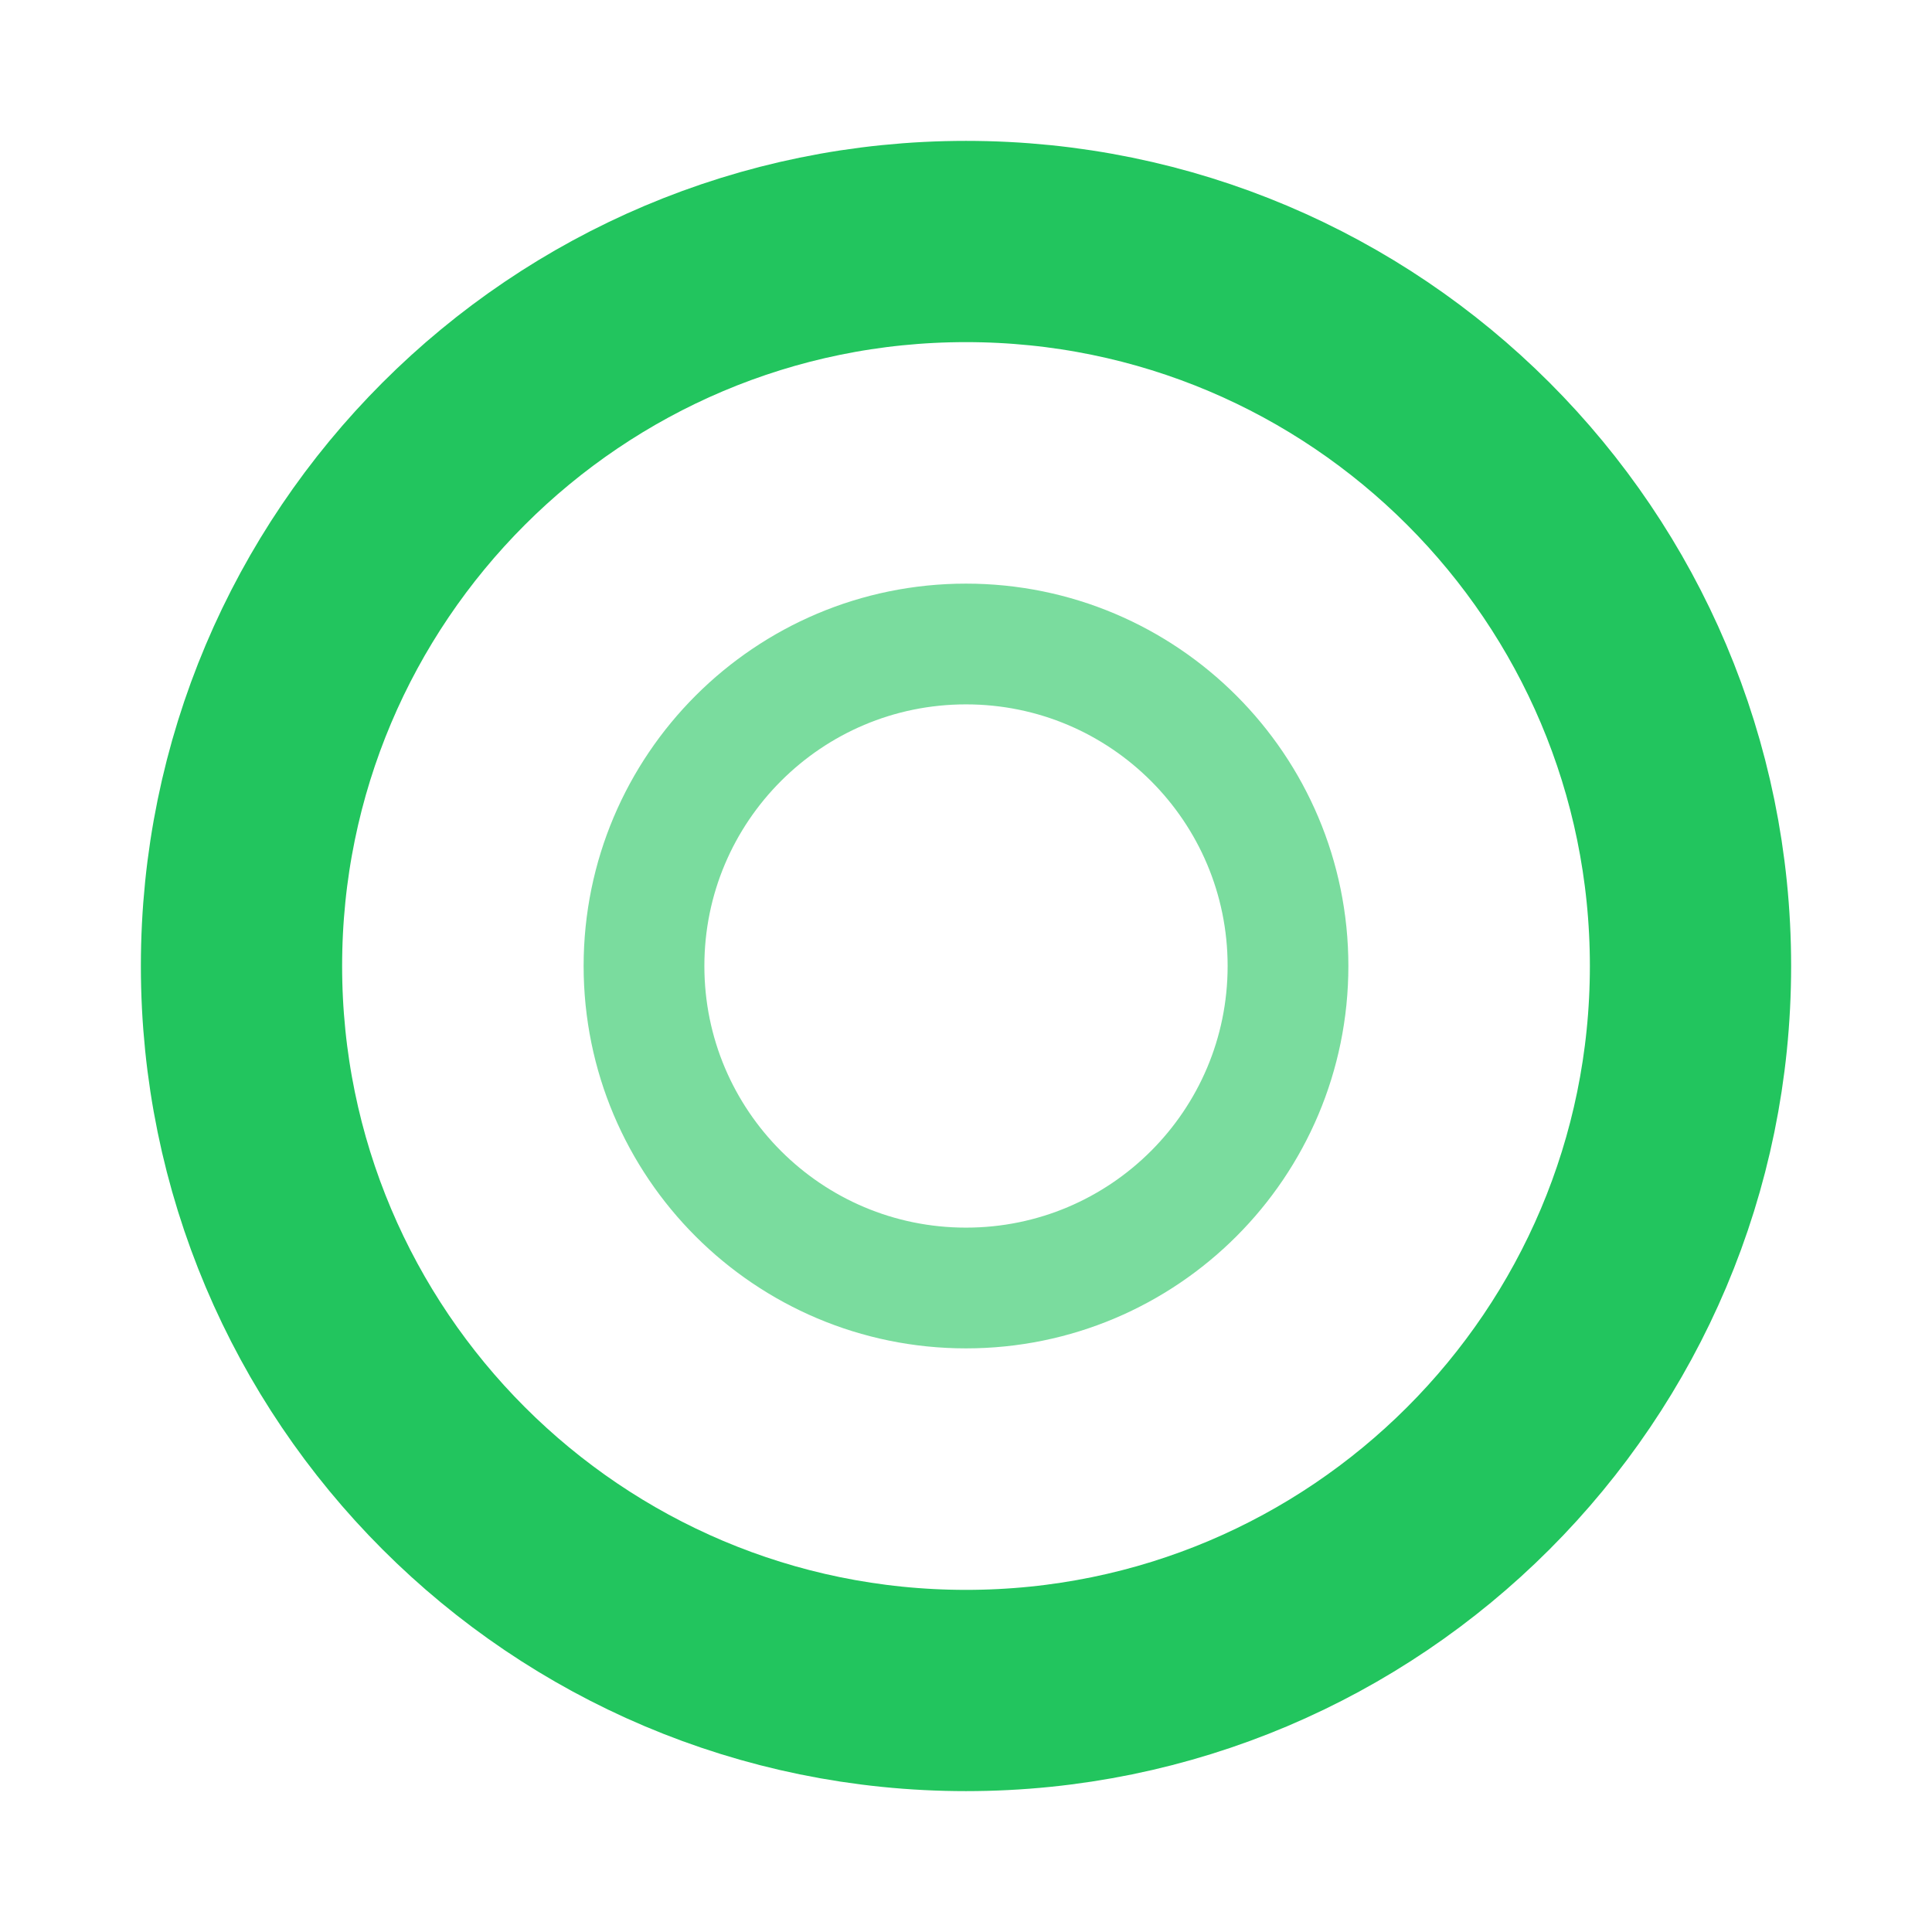
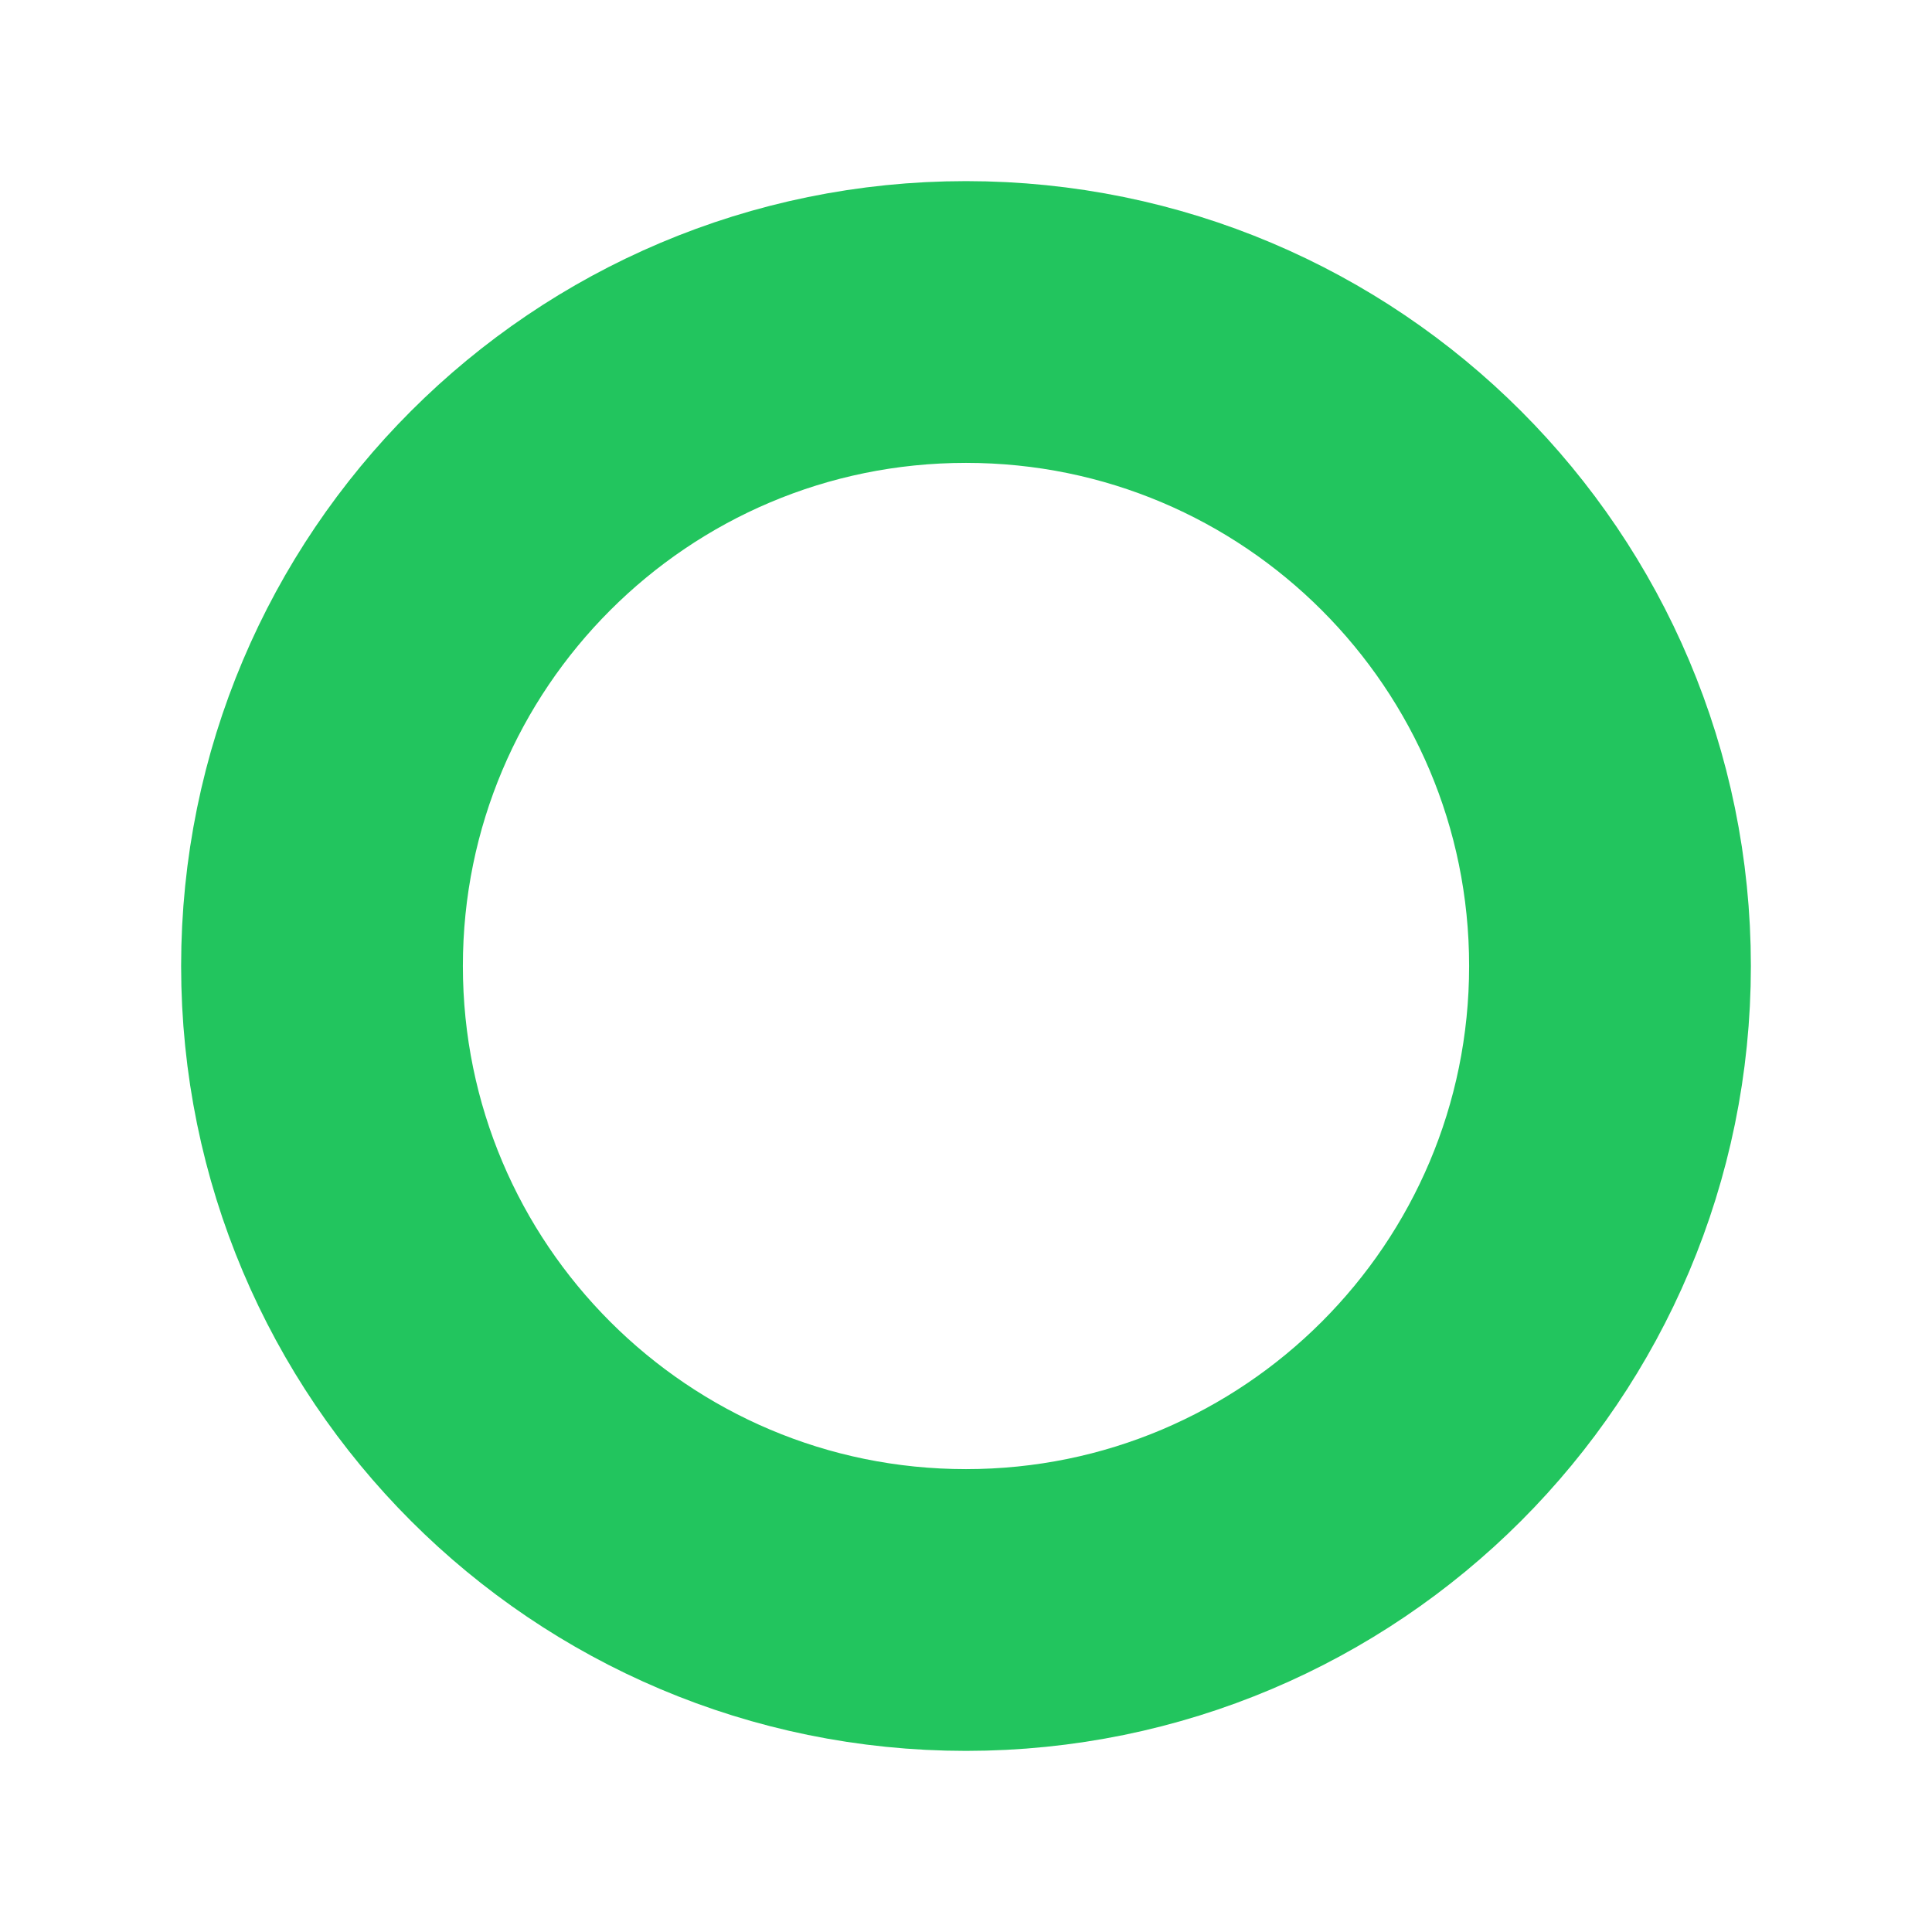
- <svg xmlns="http://www.w3.org/2000/svg" height="1em" style="flex:none;line-height:1" viewBox="0 0 24 24" width="1em">
-   <circle cx="12" cy="12" r="9" fill="none" stroke="#22C55E" stroke-width="2.5" />
-   <circle cx="12" cy="12" r="4" fill="none" stroke="#22C55E" stroke-width="1.5" opacity="0.6" />
+ <svg xmlns="http://www.w3.org/2000/svg" viewBox="0 0 24 24" width="1em" height="1em">
+   <circle cx="12" cy="12" r="8" fill="none" stroke="#22C55E" stroke-width="3.5" />
</svg>
